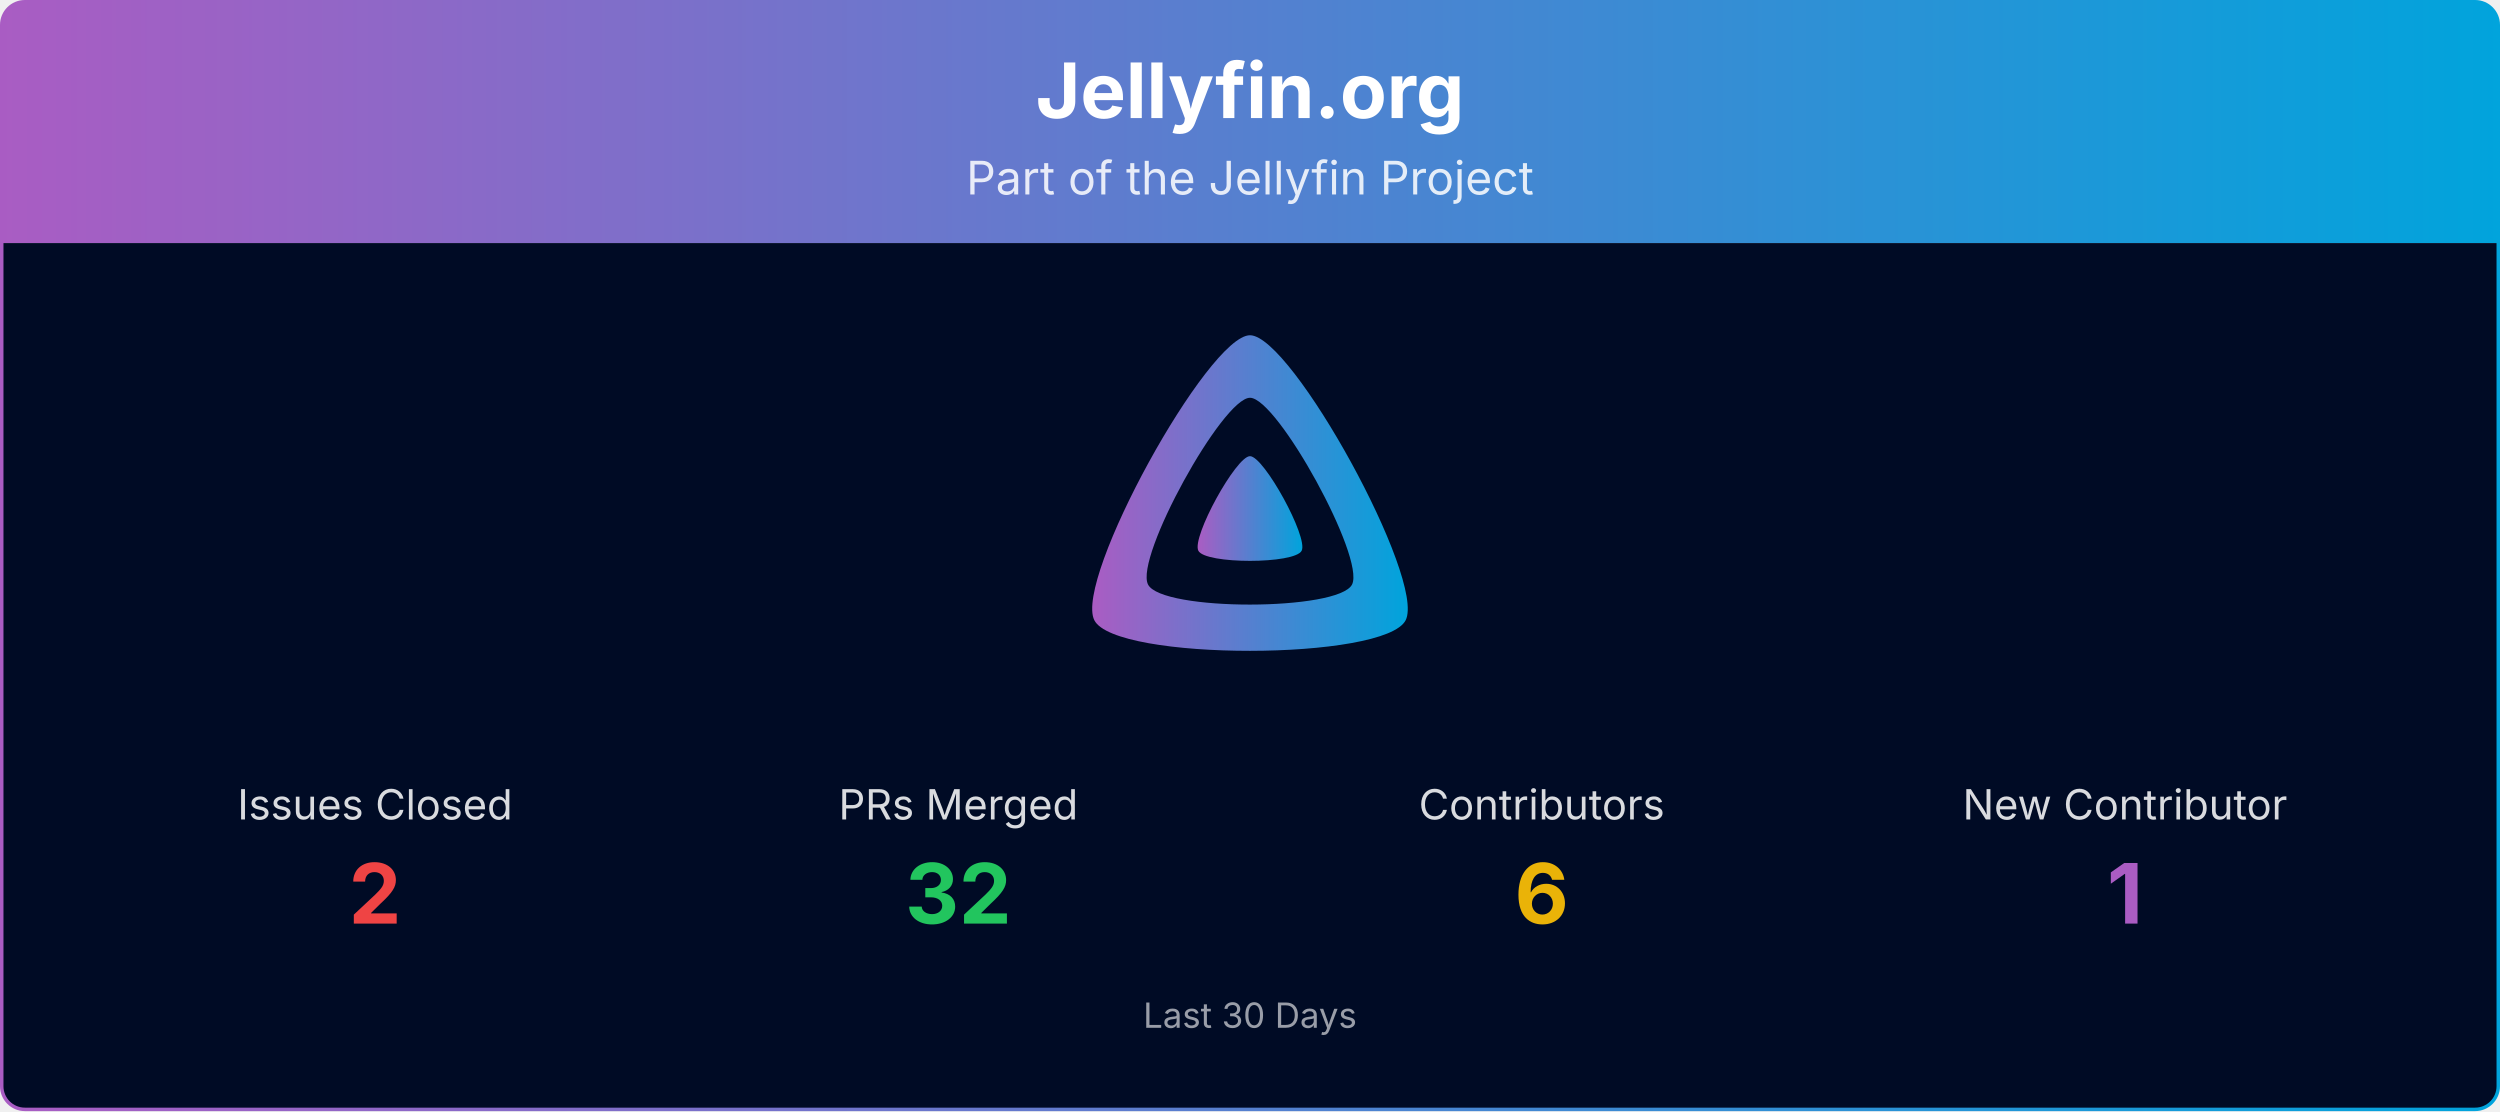
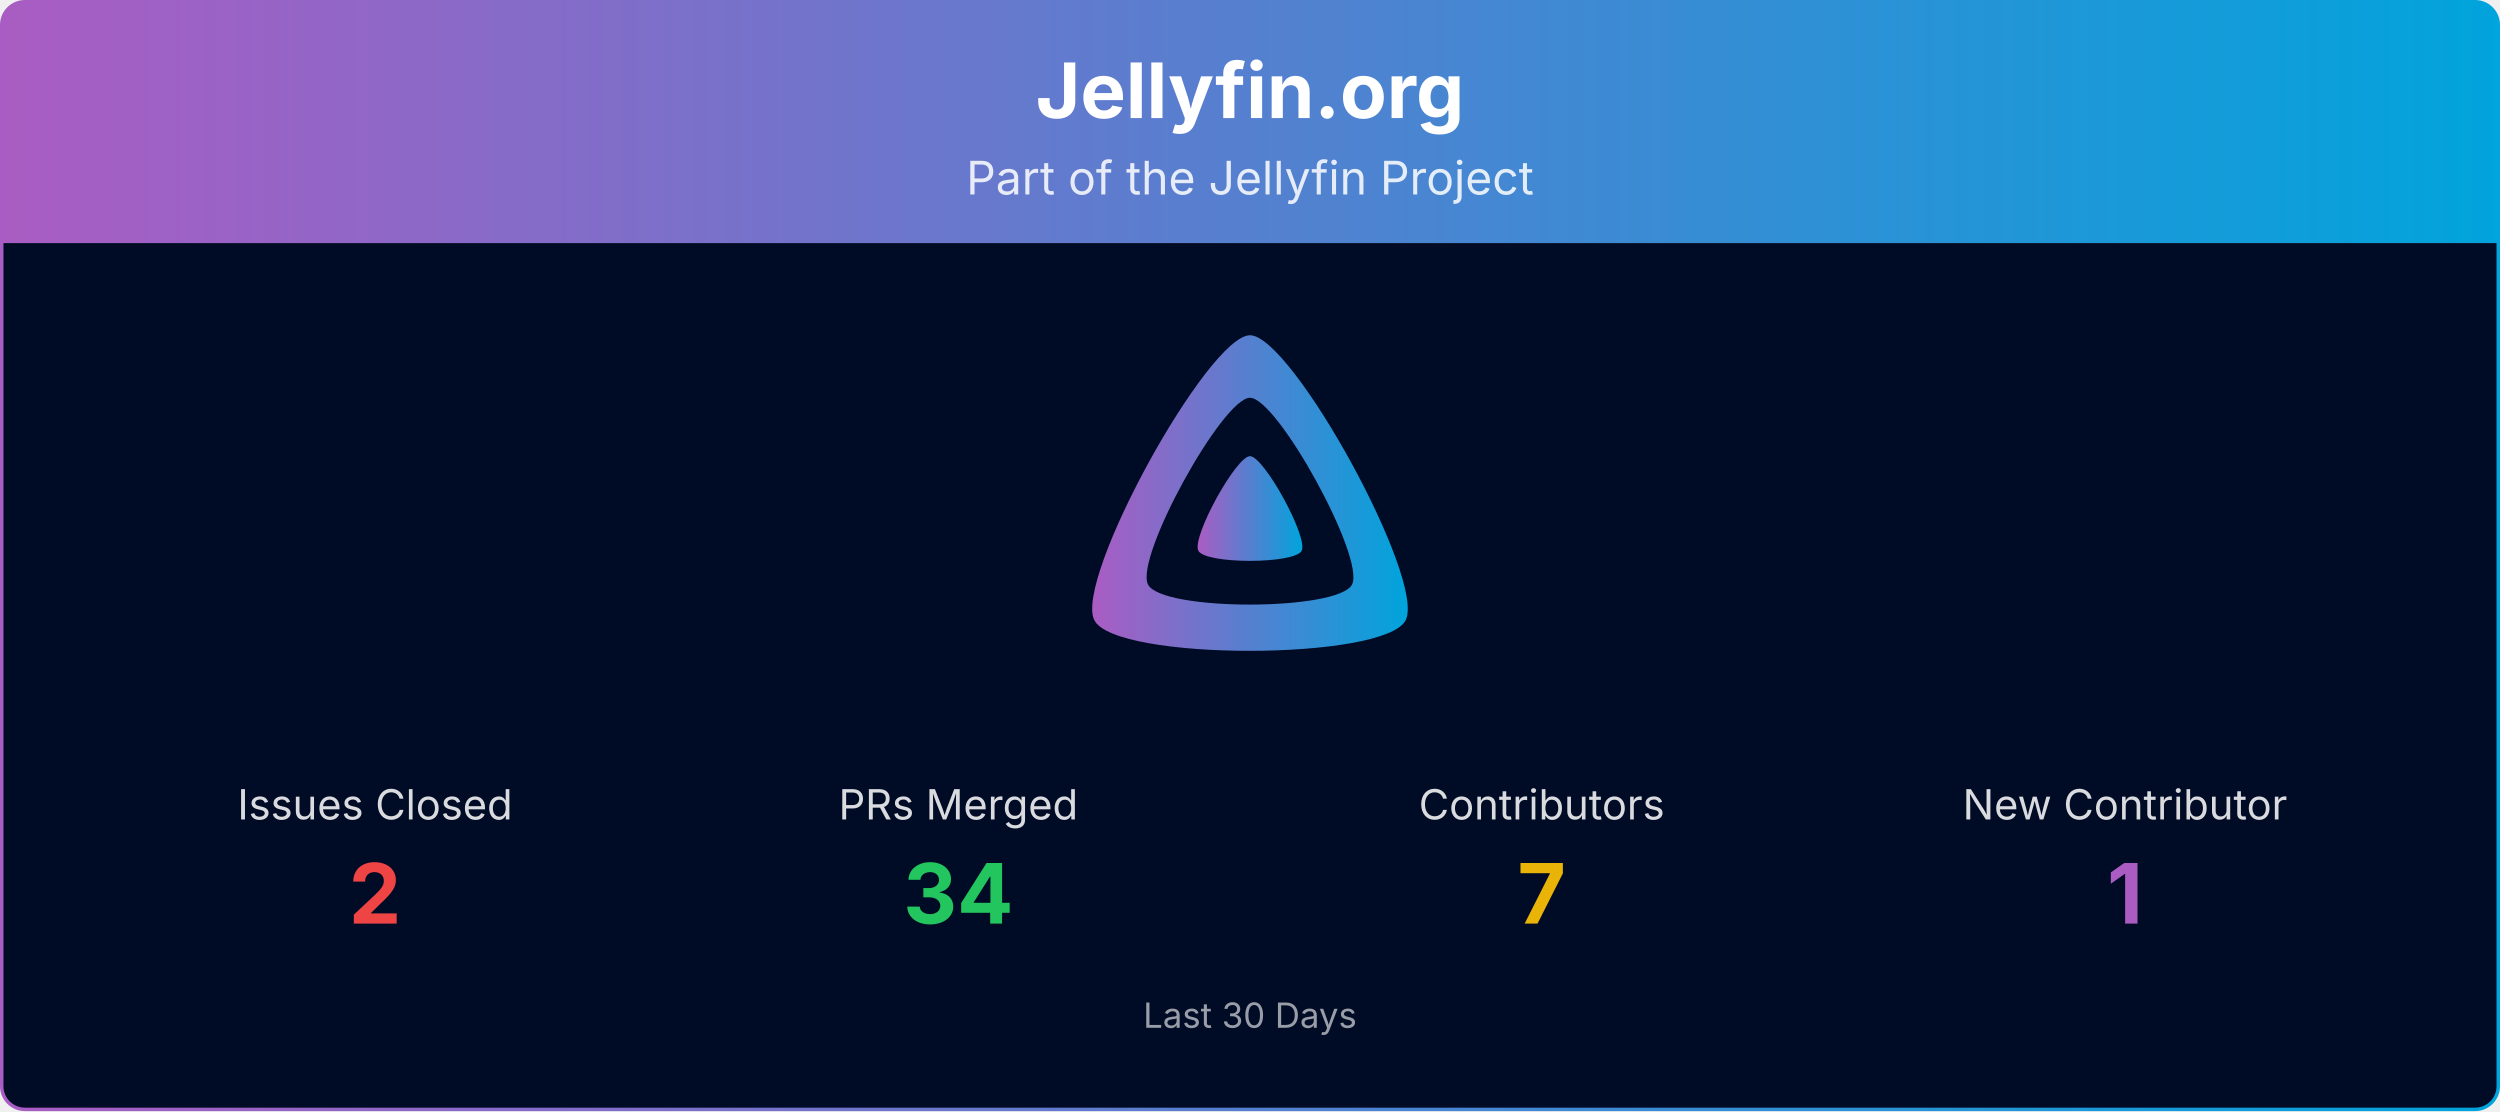
<svg xmlns="http://www.w3.org/2000/svg" viewBox="0 0 1080 480" width="100%" role="img" aria-label="Jellyfin.org">
  <defs>
    <linearGradient id="banner-jellyfin.org-grad" x1="0" y1="0" x2="1" y2="0">
      <stop offset="0%" stop-color="#AA5CC3" />
      <stop offset="100%" stop-color="#00A4DC" />
    </linearGradient>
    <clipPath id="banner-jellyfin.org-grad-clip">
      <rect x="0.75" y="0.75" width="1078.5" height="478.5" rx="10" ry="10" />
    </clipPath>
  </defs>
  <g clip-path="url(#banner-jellyfin.org-grad-clip)">
    <path d="M0.75,10.75 A10.0,10.0 0 0 1 10.75,0.75 L1069.25,0.75 A10.0,10.0 0 0 1 1079.25,10.75 L1079.25,105.00 L0.75,105.00 Z" fill="url(#banner-jellyfin.org-grad)" />
    <text x="540.0" y="51" text-anchor="middle" font-size="33" font-weight="700" font-family="Plus Jakarta Sans, system-ui, -apple-system, Segoe UI, sans-serif" fill="#ffffff">Jellyfin.org</text>
    <text x="540.0" y="84" text-anchor="middle" font-size="20" font-family="Plus Jakarta Sans, system-ui, -apple-system, Segoe UI, sans-serif" fill="#ffffff" opacity="0.85">Part of the Jellyfin Project</text>
    <rect x="0.75" y="105" width="1078.5" height="374.25" fill="#000b25" />
    <g transform="translate(465.00,138.00) scale(0.29297)">
      <path fill="url(#banner-jellyfin.org-grad)" fill-rule="evenodd" d="M256,23.3c-61.6,0-259.8,359.4-229.6,420.1s429.3,60,459.2,0S317.6,23.3,256,23.3zM406.5,390.8c-19.6,39.3-281.1,39.8-300.9,0s110.1-275.3,150.4-275.3S426.1,351.4,406.5,390.8z" />
      <path fill="url(#banner-jellyfin.org-grad)" d="M256,201.6c-20.4,0-86.2,119.3-76.2,139.4s142.5,19.9,152.4,0S276.5,201.6,256,201.6z" />
    </g>
    <text x="162.0" y="354.0" text-anchor="middle" font-size="18" font-family="Plus Jakarta Sans, system-ui, -apple-system, Segoe UI, sans-serif" fill="#ffffff" opacity="0.85">Issues Closed</text>
    <text x="162.0" y="399.0" text-anchor="middle" font-size="36" font-weight="700" font-family="Plus Jakarta Sans, system-ui, -apple-system, Segoe UI, sans-serif" fill="#ef4444">2</text>
    <text x="414.0" y="354.0" text-anchor="middle" font-size="18" font-family="Plus Jakarta Sans, system-ui, -apple-system, Segoe UI, sans-serif" fill="#ffffff" opacity="0.85">PRs Merged</text>
-     <text x="414.0" y="399.0" text-anchor="middle" font-size="36" font-weight="700" font-family="Plus Jakarta Sans, system-ui, -apple-system, Segoe UI, sans-serif" fill="#22c55e">32</text>
+     <text x="414.0" y="399.0" text-anchor="middle" font-size="36" font-weight="700" font-family="Plus Jakarta Sans, system-ui, -apple-system, Segoe UI, sans-serif" fill="#22c55e">34</text>
    <text x="666.0" y="354.0" text-anchor="middle" font-size="18" font-family="Plus Jakarta Sans, system-ui, -apple-system, Segoe UI, sans-serif" fill="#ffffff" opacity="0.85">Contributors</text>
-     <text x="666.0" y="399.0" text-anchor="middle" font-size="36" font-weight="700" font-family="Plus Jakarta Sans, system-ui, -apple-system, Segoe UI, sans-serif" fill="#eab308">6</text>
+     <text x="666.0" y="399.0" text-anchor="middle" font-size="36" font-weight="700" font-family="Plus Jakarta Sans, system-ui, -apple-system, Segoe UI, sans-serif" fill="#eab308">7</text>
    <text x="918.0" y="354.0" text-anchor="middle" font-size="18" font-family="Plus Jakarta Sans, system-ui, -apple-system, Segoe UI, sans-serif" fill="#ffffff" opacity="0.85">New Contributor</text>
    <text x="918.0" y="399.0" text-anchor="middle" font-size="36" font-weight="700" font-family="Plus Jakarta Sans, system-ui, -apple-system, Segoe UI, sans-serif" fill="#AA5CC3">1</text>
    <text x="540.0" y="444.0" text-anchor="middle" font-size="15" font-family="Plus Jakarta Sans, system-ui, -apple-system, Segoe UI, sans-serif" fill="#ffffff" opacity="0.6">Last 30 Days</text>
  </g>
  <rect x="0.75" y="0.75" width="1078.5" height="478.5" rx="10" ry="10" fill="none" stroke="url(#banner-jellyfin.org-grad)" stroke-width="1.5" />
</svg>
